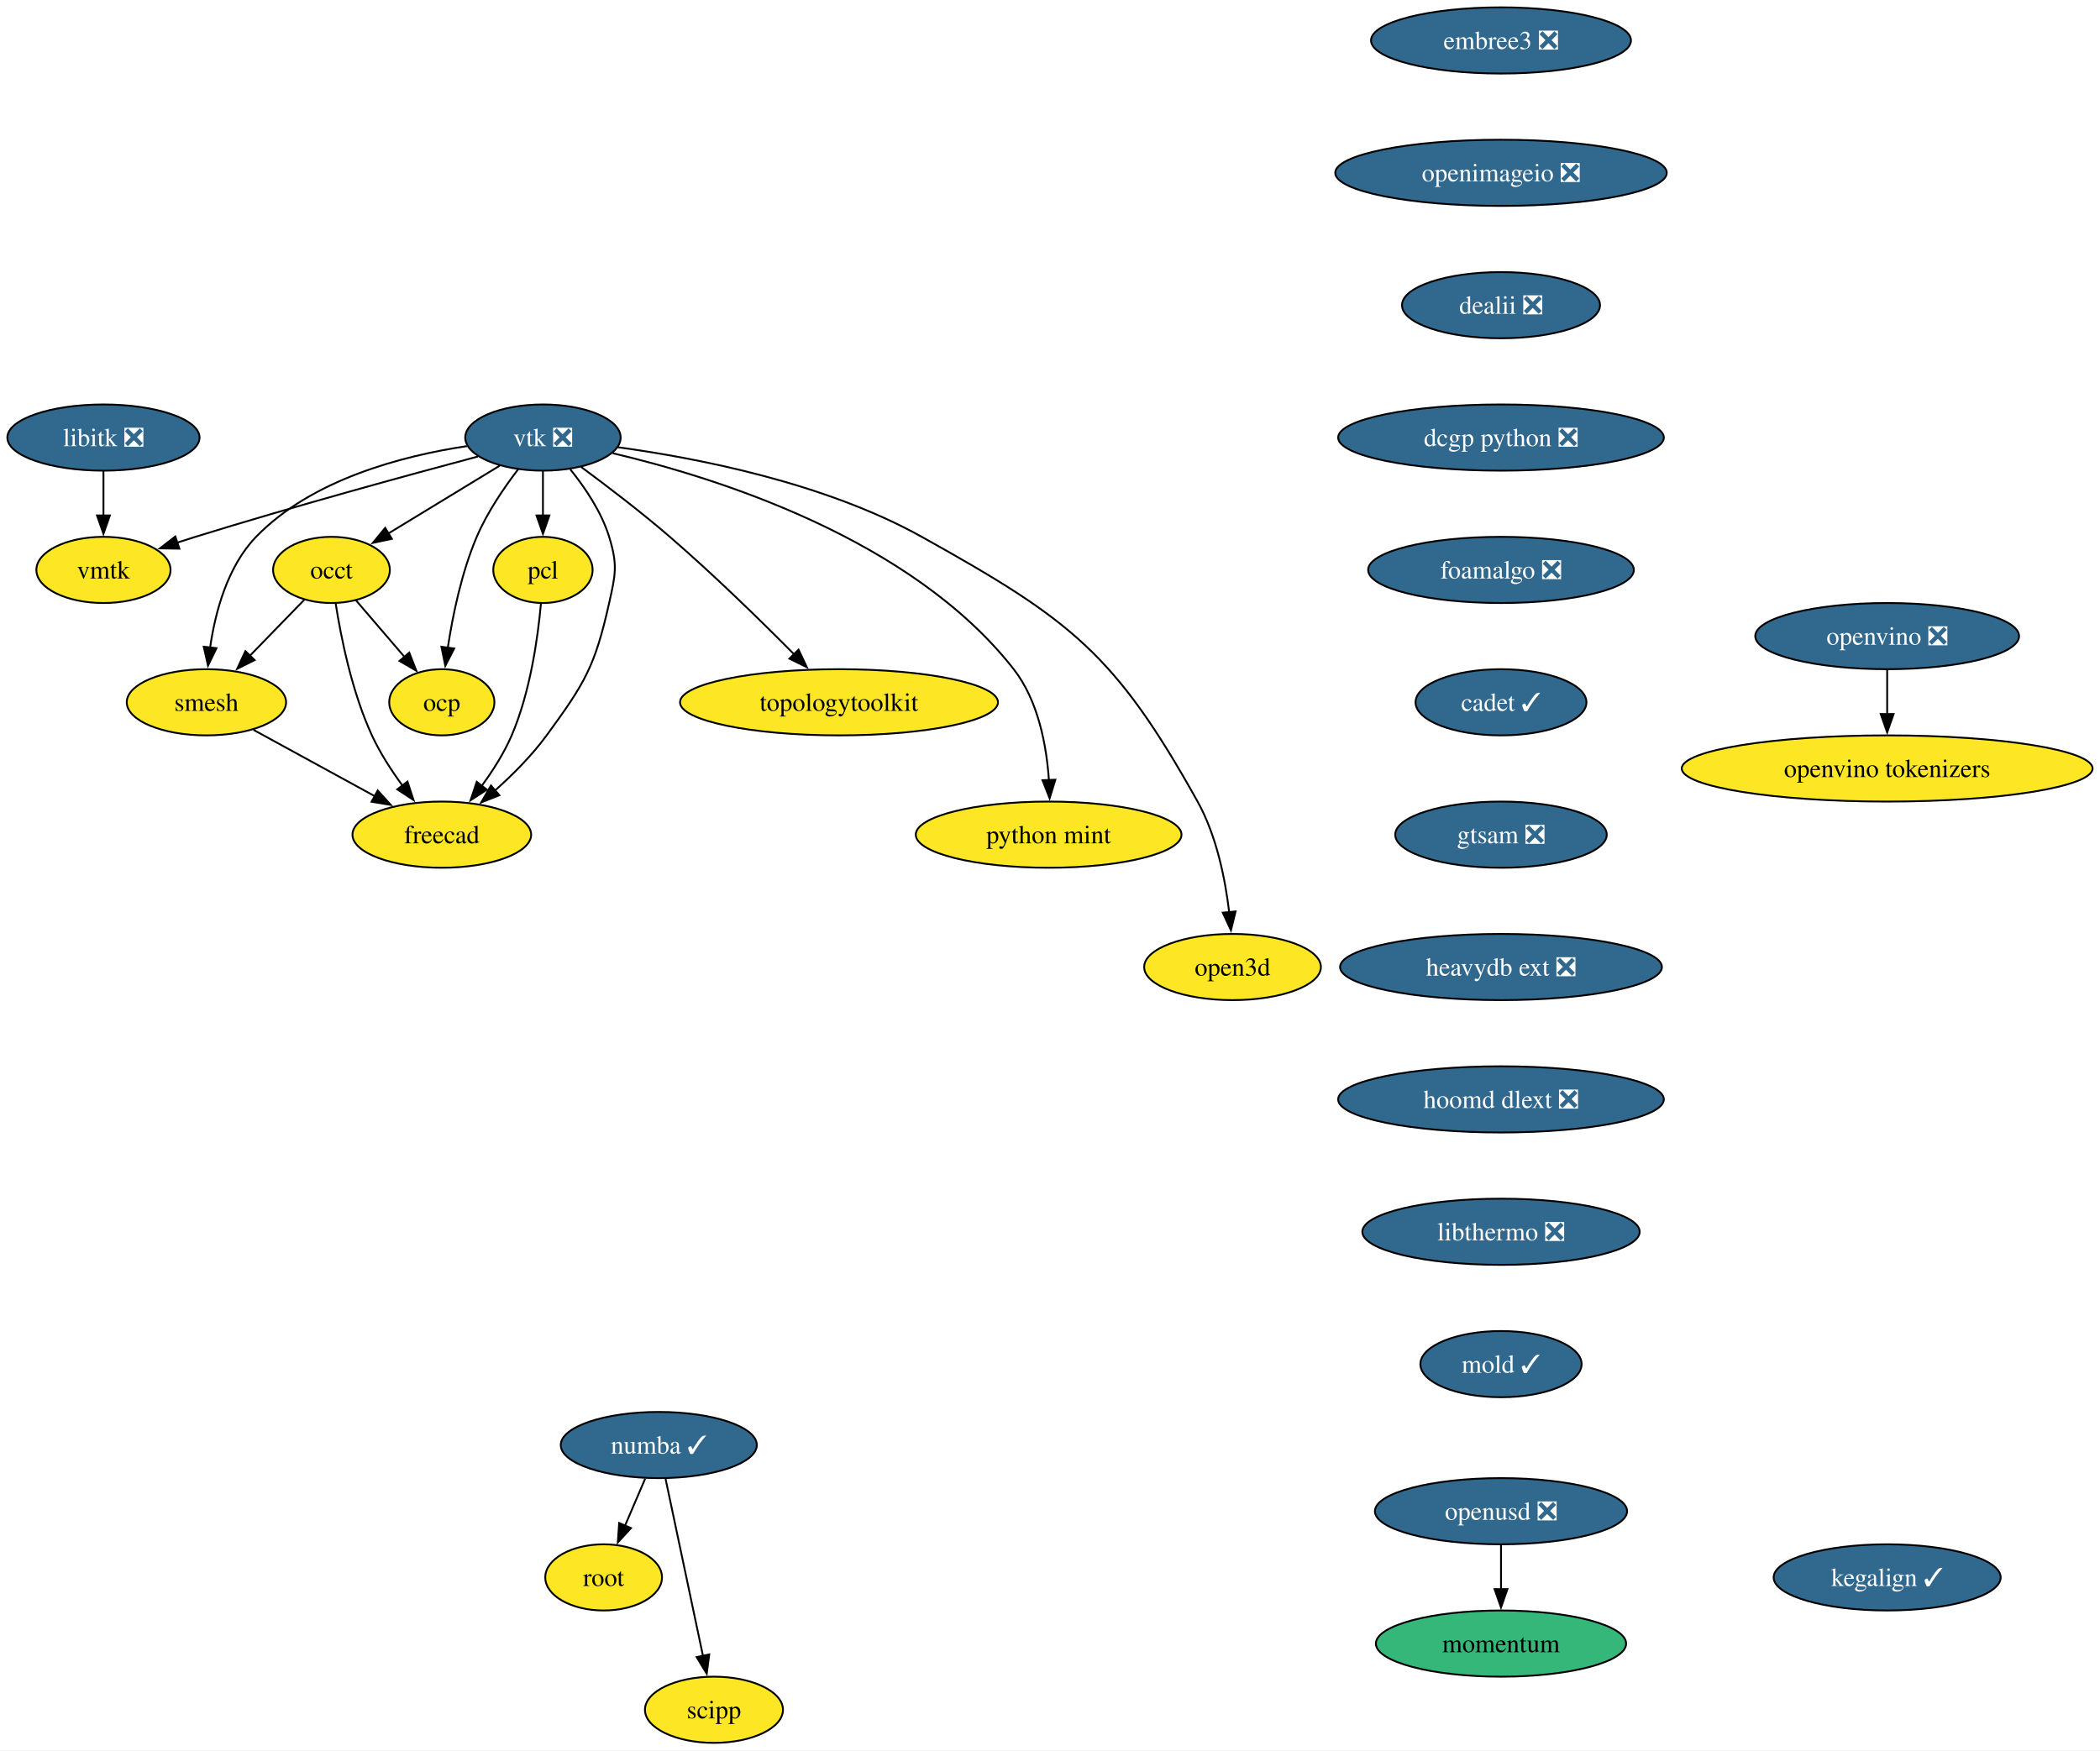
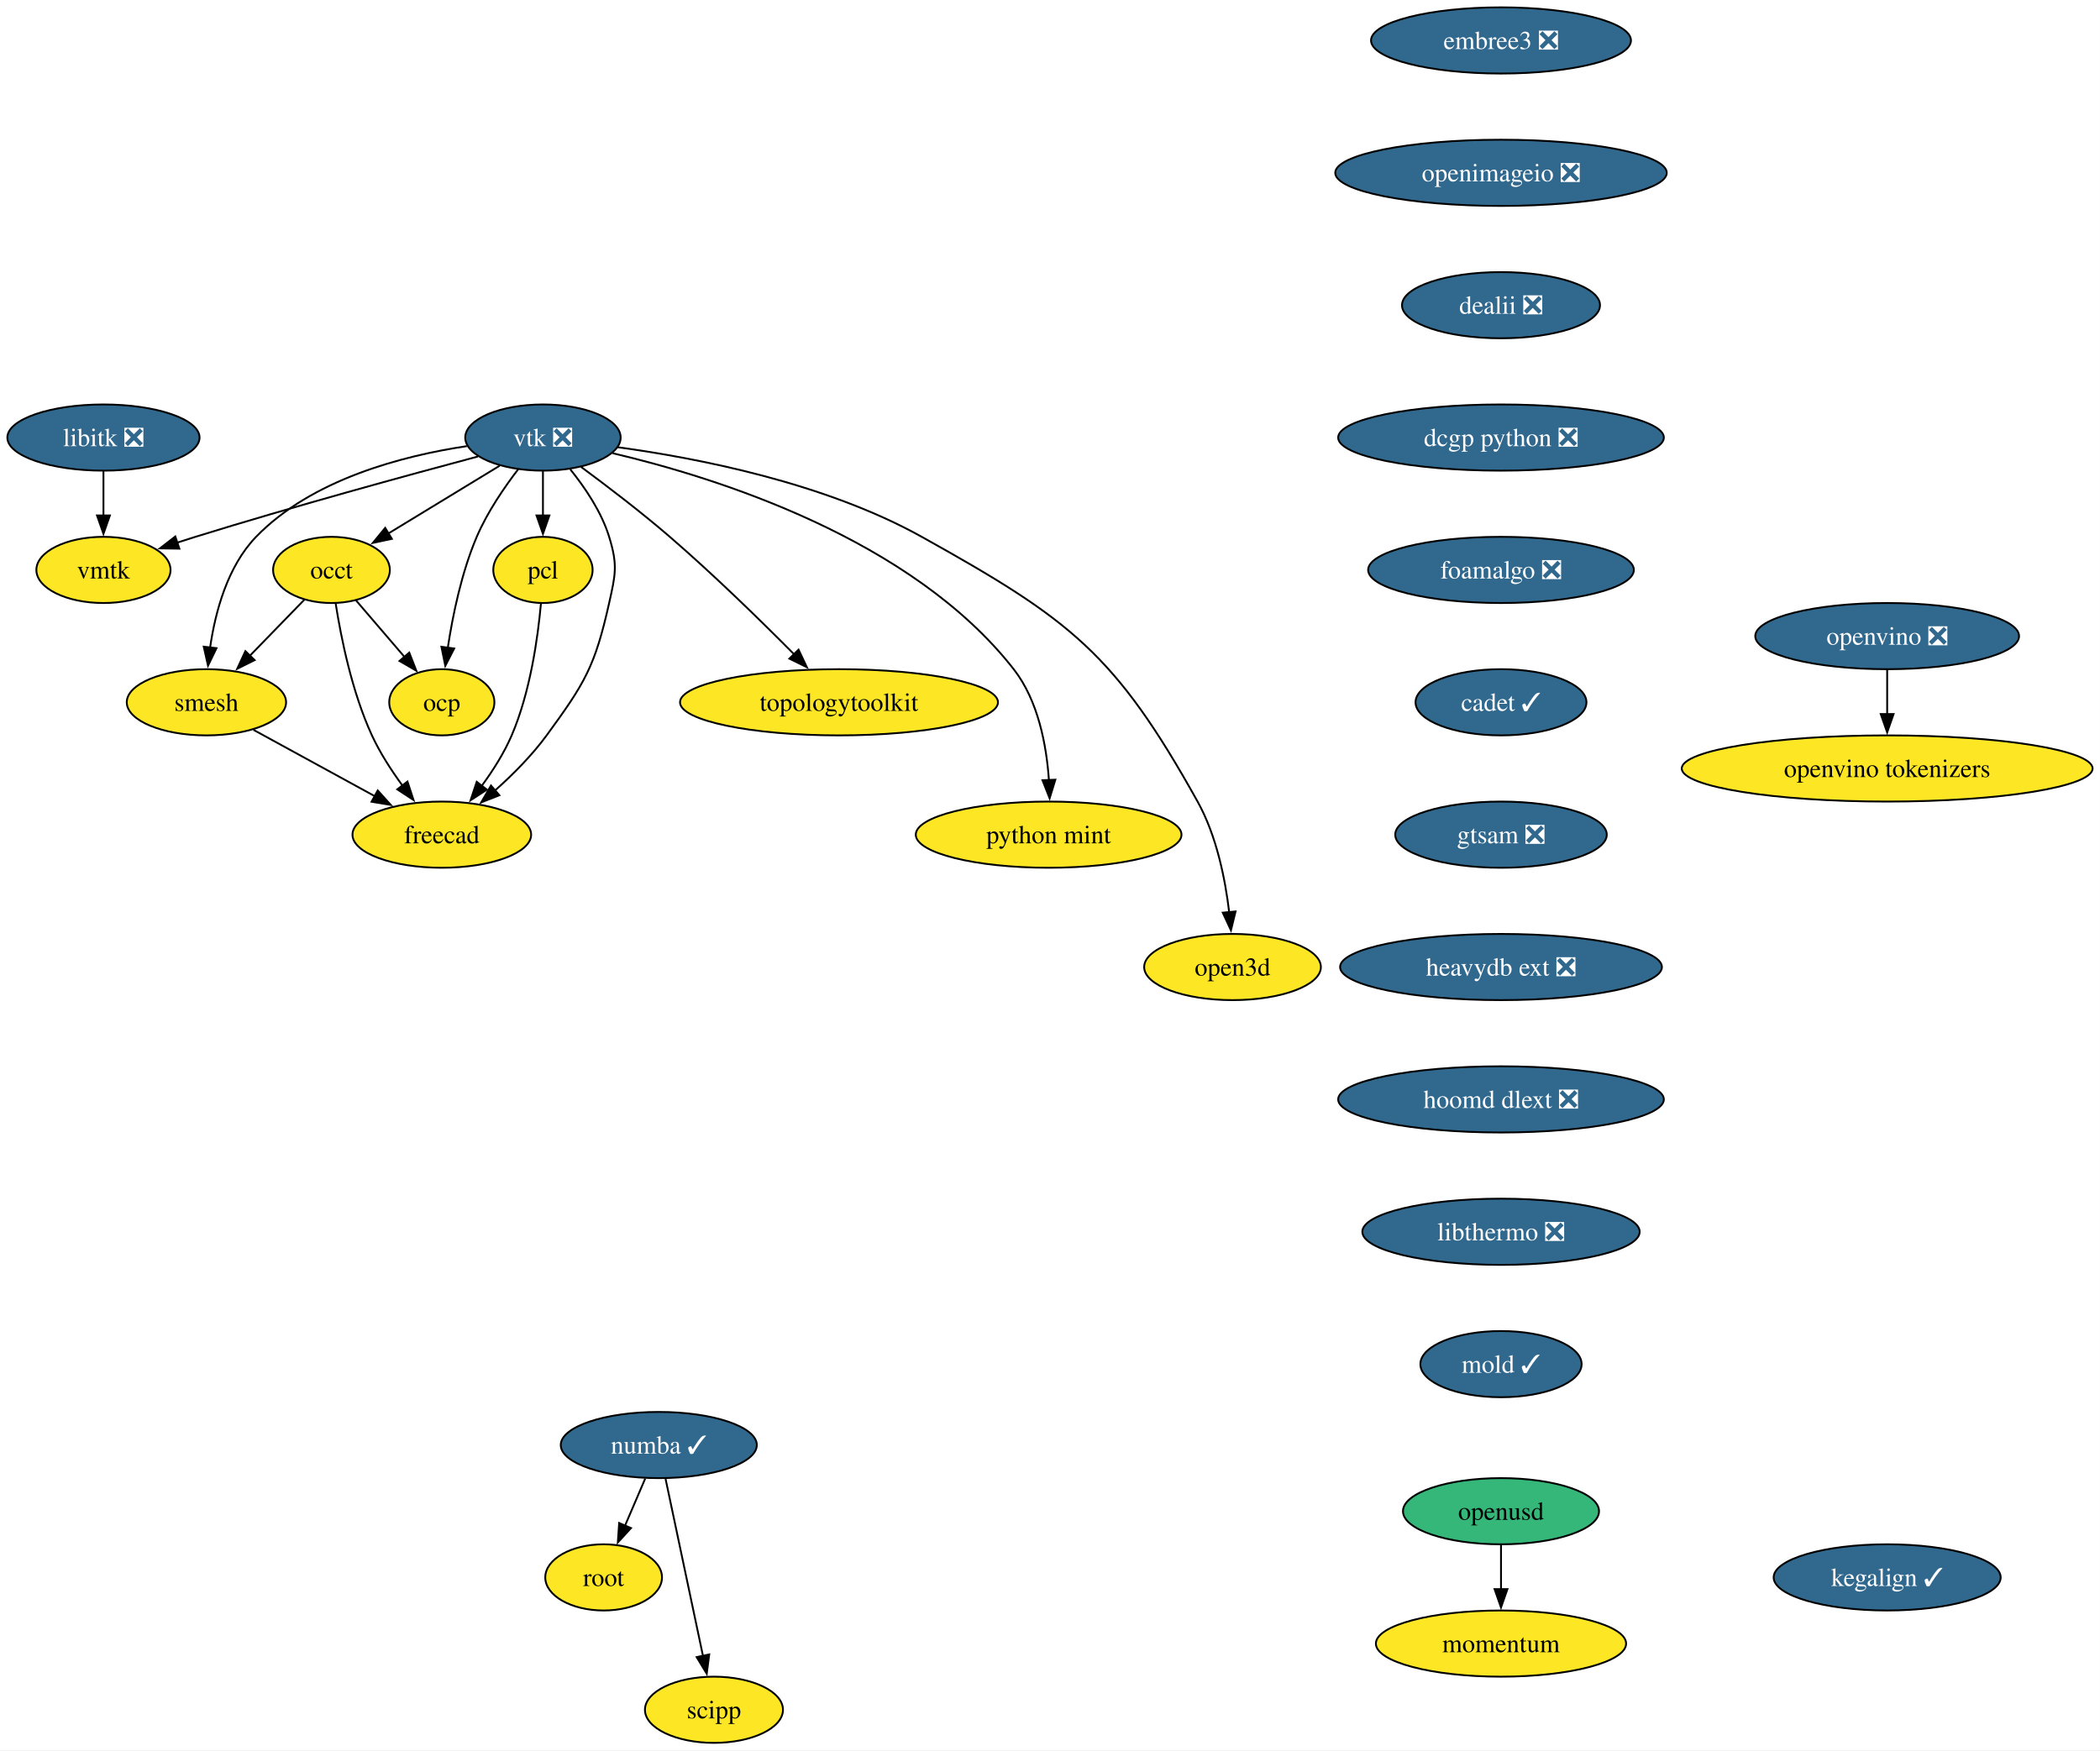
<svg xmlns="http://www.w3.org/2000/svg" xmlns:xlink="http://www.w3.org/1999/xlink" width="1142pt" height="952pt" viewBox="0.00 0.00 1142.00 952.00">
  <g id="graph0" class="graph" transform="scale(1 1) rotate(0) translate(4 948)">
    <polygon fill="white" stroke="none" points="-4,4 -4,-948 1137.97,-948 1137.97,4 -4,4" />
    <g id="node1" class="node">
      <g id="a_node1">
        <a xlink:href="https://github.com/conda-forge/libitk-feedstock/pull/111" xlink:title="libitk ❎">
          <ellipse fill="#31688e" stroke="black" cx="52.26" cy="-710" rx="52.26" ry="18" />
          <text xml:space="preserve" text-anchor="middle" x="52.26" y="-705.33" font-family="Times,serif" font-size="14.00" fill="white">libitk ❎</text>
        </a>
      </g>
    </g>
    <g id="node2" class="node">
      <g id="a_node2">
        <a xlink:href="https://github.com/conda-forge/vmtk-feedstock" xlink:title="vmtk">
          <ellipse fill="#fde725" stroke="black" cx="52.26" cy="-638" rx="36.48" ry="18" />
          <text xml:space="preserve" text-anchor="middle" x="52.26" y="-633.33" font-family="Times,serif" font-size="14.00">vmtk</text>
        </a>
      </g>
    </g>
    <g id="edge1" class="edge">
      <path fill="none" stroke="black" d="M52.26,-691.7C52.26,-684.41 52.26,-675.73 52.26,-667.54" />
      <polygon fill="black" stroke="black" points="55.76,-667.62 52.26,-657.62 48.76,-667.62 55.76,-667.62" />
    </g>
    <g id="node3" class="node">
      <g id="a_node3">
        <a xlink:href="https://github.com/conda-forge/vtk-feedstock/pull/419" xlink:title="vtk ❎">
          <ellipse fill="#31688e" stroke="black" cx="291.26" cy="-710" rx="42.26" ry="18" />
          <text xml:space="preserve" text-anchor="middle" x="291.26" y="-705.33" font-family="Times,serif" font-size="14.00" fill="white">vtk ❎</text>
        </a>
      </g>
    </g>
    <g id="edge2" class="edge">
      <path fill="none" stroke="black" d="M255.91,-699.7C217.81,-689.54 155.48,-672.5 102.26,-656 98.99,-654.99 95.62,-653.91 92.23,-652.81" />
      <polygon fill="black" stroke="black" points="93.55,-649.56 82.96,-649.72 91.34,-656.2 93.55,-649.56" />
    </g>
    <g id="node4" class="node">
      <g id="a_node4">
        <a xlink:href="https://github.com/conda-forge/occt-feedstock" xlink:title="occt">
          <ellipse fill="#fde725" stroke="black" cx="176.26" cy="-638" rx="31.74" ry="18" />
          <text xml:space="preserve" text-anchor="middle" x="176.26" y="-633.33" font-family="Times,serif" font-size="14.00">occt</text>
        </a>
      </g>
    </g>
    <g id="edge3" class="edge">
      <path fill="none" stroke="black" d="M267.71,-694.67C250.22,-684.02 226.2,-669.4 207.17,-657.81" />
      <polygon fill="black" stroke="black" points="209.11,-654.9 198.75,-652.69 205.47,-660.88 209.11,-654.9" />
    </g>
    <g id="node5" class="node">
      <g id="a_node5">
        <a xlink:href="https://github.com/conda-forge/smesh-feedstock" xlink:title="smesh">
          <ellipse fill="#fde725" stroke="black" cx="108.26" cy="-566" rx="43.32" ry="18" />
          <text xml:space="preserve" text-anchor="middle" x="108.26" y="-561.33" font-family="Times,serif" font-size="14.00">smesh</text>
        </a>
      </g>
    </g>
    <g id="edge4" class="edge">
      <path fill="none" stroke="black" d="M249.91,-705.34C214.82,-700.07 165.49,-687.25 135.26,-656 119.64,-639.86 113.02,-614.97 110.24,-595.62" />
      <polygon fill="black" stroke="black" points="113.74,-595.45 109.12,-585.91 106.79,-596.25 113.74,-595.45" />
    </g>
    <g id="node6" class="node">
      <g id="a_node6">
        <a xlink:href="https://github.com/conda-forge/pcl-feedstock" xlink:title="pcl">
          <ellipse fill="#fde725" stroke="black" cx="291.26" cy="-638" rx="27" ry="18" />
          <text xml:space="preserve" text-anchor="middle" x="291.26" y="-633.33" font-family="Times,serif" font-size="14.00">pcl</text>
        </a>
      </g>
    </g>
    <g id="edge5" class="edge">
      <path fill="none" stroke="black" d="M291.26,-691.7C291.26,-684.41 291.26,-675.73 291.26,-667.54" />
      <polygon fill="black" stroke="black" points="294.76,-667.62 291.26,-657.62 287.76,-667.62 294.76,-667.62" />
    </g>
    <g id="node7" class="node">
      <g id="a_node7">
        <a xlink:href="https://github.com/conda-forge/freecad-feedstock" xlink:title="freecad">
          <ellipse fill="#fde725" stroke="black" cx="236.26" cy="-494" rx="48.58" ry="18" />
          <text xml:space="preserve" text-anchor="middle" x="236.26" y="-489.32" font-family="Times,serif" font-size="14.00">freecad</text>
        </a>
      </g>
    </g>
    <g id="edge6" class="edge">
      <path fill="none" stroke="black" d="M306.12,-692.71C314.08,-682.86 323.08,-669.61 327.26,-656 331.96,-640.71 330.76,-635.61 327.26,-620 319.52,-585.47 314.15,-576.56 293.26,-548 285.32,-537.14 274.94,-526.72 265.21,-518.03" />
      <polygon fill="black" stroke="black" points="267.57,-515.43 257.7,-511.56 263,-520.74 267.57,-515.43" />
    </g>
    <g id="node8" class="node">
      <g id="a_node8">
        <a xlink:href="https://github.com/conda-forge/topologytoolkit-feedstock" xlink:title="topologytoolkit">
          <ellipse fill="#fde725" stroke="black" cx="452.26" cy="-566" rx="86.46" ry="18" />
          <text xml:space="preserve" text-anchor="middle" x="452.26" y="-561.33" font-family="Times,serif" font-size="14.00">topologytoolkit</text>
        </a>
      </g>
    </g>
    <g id="edge7" class="edge">
      <path fill="none" stroke="black" d="M311.97,-694.05C325.93,-683.75 344.59,-669.52 360.26,-656 384.19,-635.35 409.93,-610.18 428.08,-591.88" />
      <polygon fill="black" stroke="black" points="430.26,-594.65 434.78,-585.07 425.27,-589.74 430.26,-594.65" />
    </g>
    <g id="node9" class="node">
      <g id="a_node9">
        <a xlink:href="https://github.com/conda-forge/python-mint-feedstock" xlink:title="python mint">
          <ellipse fill="#fde725" stroke="black" cx="566.26" cy="-494" rx="72.25" ry="18" />
          <text xml:space="preserve" text-anchor="middle" x="566.26" y="-489.32" font-family="Times,serif" font-size="14.00">python mint</text>
        </a>
      </g>
    </g>
    <g id="edge8" class="edge">
      <path fill="none" stroke="black" d="M329.17,-701.48C385.82,-688.18 491.83,-654.92 547.26,-584 560.65,-566.87 565.14,-542.43 566.42,-523.49" />
      <polygon fill="black" stroke="black" points="569.91,-523.9 566.8,-513.77 562.91,-523.62 569.91,-523.9" />
    </g>
    <g id="node10" class="node">
      <g id="a_node10">
        <a xlink:href="https://github.com/conda-forge/ocp-feedstock" xlink:title="ocp">
          <ellipse fill="#fde725" stroke="black" cx="236.26" cy="-566" rx="28.59" ry="18" />
          <text xml:space="preserve" text-anchor="middle" x="236.26" y="-561.33" font-family="Times,serif" font-size="14.00">ocp</text>
        </a>
      </g>
    </g>
    <g id="edge9" class="edge">
      <path fill="none" stroke="black" d="M277.81,-692.79C270.13,-682.76 260.94,-669.3 255.26,-656 247.01,-636.66 242.2,-613.38 239.49,-595.48" />
      <polygon fill="black" stroke="black" points="242.99,-595.26 238.16,-585.83 236.05,-596.21 242.99,-595.26" />
    </g>
    <g id="node11" class="node">
      <g id="a_node11">
        <a xlink:href="https://github.com/conda-forge/open3d-feedstock" xlink:title="open3d">
          <ellipse fill="#fde725" stroke="black" cx="666.26" cy="-422" rx="48.05" ry="18" />
          <text xml:space="preserve" text-anchor="middle" x="666.26" y="-417.32" font-family="Times,serif" font-size="14.00">open3d</text>
        </a>
      </g>
    </g>
    <g id="edge10" class="edge">
      <path fill="none" stroke="black" d="M331.85,-704.75C375.12,-698.86 444.52,-685.39 497.26,-656 577.99,-611.01 602.3,-592.74 647.26,-512 657.55,-493.52 662.28,-470.02 664.44,-451.82" />
      <polygon fill="black" stroke="black" points="667.92,-452.25 665.4,-441.96 660.95,-451.57 667.92,-452.25" />
    </g>
    <g id="edge11" class="edge">
      <path fill="none" stroke="black" d="M161.51,-621.81C152.84,-612.89 141.69,-601.41 131.83,-591.26" />
      <polygon fill="black" stroke="black" points="134.47,-588.95 124.99,-584.22 129.45,-593.83 134.47,-588.95" />
    </g>
    <g id="edge12" class="edge">
      <path fill="none" stroke="black" d="M178.56,-619.62C181.45,-601.2 187.39,-571.56 198.26,-548 202.62,-538.54 208.76,-529.04 214.83,-520.74" />
      <polygon fill="black" stroke="black" points="217.59,-522.9 220.89,-512.83 212.03,-518.64 217.59,-522.9" />
    </g>
    <g id="edge13" class="edge">
      <path fill="none" stroke="black" d="M189.58,-621.46C197.37,-612.37 207.38,-600.7 216.12,-590.5" />
      <polygon fill="black" stroke="black" points="218.56,-593.03 222.41,-583.16 213.24,-588.48 218.56,-593.03" />
    </g>
    <g id="edge14" class="edge">
      <path fill="none" stroke="black" d="M133.86,-551C152.79,-540.65 178.84,-526.4 199.93,-514.87" />
      <polygon fill="black" stroke="black" points="201.41,-518.05 208.5,-510.18 198.05,-511.91 201.41,-518.05" />
    </g>
    <g id="edge15" class="edge">
      <path fill="none" stroke="black" d="M290.16,-619.63C288.5,-601.2 284.37,-571.56 274.26,-548 270.15,-538.43 264.09,-528.89 258.01,-520.6" />
      <polygon fill="black" stroke="black" points="260.79,-518.48 251.9,-512.71 255.25,-522.76 260.79,-518.48" />
    </g>
    <g id="node12" class="node">
      <g id="a_node12">
        <a xlink:href="https://github.com/conda-forge/numba-feedstock/pull/172" xlink:title="numba ✓">
          <ellipse fill="#31688e" stroke="black" cx="354.26" cy="-162" rx="53.31" ry="18" />
          <text xml:space="preserve" text-anchor="middle" x="354.26" y="-157.32" font-family="Times,serif" font-size="14.00" fill="white">numba ✓</text>
        </a>
      </g>
    </g>
    <g id="node13" class="node">
      <g id="a_node13">
        <a xlink:href="https://github.com/conda-forge/root-feedstock" xlink:title="root">
          <ellipse fill="#fde725" stroke="black" cx="324.26" cy="-90" rx="31.74" ry="18" />
          <text xml:space="preserve" text-anchor="middle" x="324.26" y="-85.33" font-family="Times,serif" font-size="14.00">root</text>
        </a>
      </g>
    </g>
    <g id="edge16" class="edge">
      <path fill="none" stroke="black" d="M346.85,-143.7C343.53,-135.95 339.54,-126.64 335.84,-118.02" />
      <polygon fill="black" stroke="black" points="339.14,-116.83 331.98,-109.01 332.7,-119.58 339.14,-116.83" />
    </g>
    <g id="node14" class="node">
      <g id="a_node14">
        <a xlink:href="https://github.com/conda-forge/scipp-feedstock" xlink:title="scipp">
          <ellipse fill="#fde725" stroke="black" cx="384.26" cy="-18" rx="37.53" ry="18" />
          <text xml:space="preserve" text-anchor="middle" x="384.26" y="-13.32" font-family="Times,serif" font-size="14.00">scipp</text>
        </a>
      </g>
    </g>
    <g id="edge17" class="edge">
      <path fill="none" stroke="black" d="M357.94,-143.59C363.03,-119.5 372.27,-75.75 378.34,-47.03" />
      <polygon fill="black" stroke="black" points="381.69,-48.1 380.33,-37.59 374.84,-46.65 381.69,-48.1" />
    </g>
    <g id="node15" class="node">
      <g id="a_node15">
        <a xlink:href="https://github.com/conda-forge/embree3-feedstock/pull/43" xlink:title="embree3 ❎">
          <ellipse fill="#31688e" stroke="black" cx="812.26" cy="-926" rx="70.68" ry="18" />
          <text xml:space="preserve" text-anchor="middle" x="812.26" y="-921.33" font-family="Times,serif" font-size="14.00" fill="white">embree3 ❎</text>
        </a>
      </g>
    </g>
    <g id="node16" class="node">
      <g id="a_node16">
        <a xlink:href="https://github.com/conda-forge/openimageio-feedstock/pull/128" xlink:title="openimageio ❎">
          <ellipse fill="#31688e" stroke="black" cx="812.26" cy="-854" rx="90.14" ry="18" />
          <text xml:space="preserve" text-anchor="middle" x="812.26" y="-849.33" font-family="Times,serif" font-size="14.00" fill="white">openimageio ❎</text>
        </a>
      </g>
    </g>
    <g id="node17" class="node">
      <g id="a_node17">
        <a xlink:href="https://github.com/conda-forge/dealii-feedstock/pull/36" xlink:title="dealii ❎">
          <ellipse fill="#31688e" stroke="black" cx="812.26" cy="-782" rx="53.84" ry="18" />
          <text xml:space="preserve" text-anchor="middle" x="812.26" y="-777.33" font-family="Times,serif" font-size="14.00" fill="white">dealii ❎</text>
        </a>
      </g>
    </g>
    <g id="node18" class="node">
      <g id="a_node18">
        <a xlink:href="https://github.com/conda-forge/dcgp-python-feedstock/pull/32" xlink:title="dcgp python ❎">
          <ellipse fill="#31688e" stroke="black" cx="812.26" cy="-710" rx="88.56" ry="18" />
          <text xml:space="preserve" text-anchor="middle" x="812.26" y="-705.33" font-family="Times,serif" font-size="14.00" fill="white">dcgp python ❎</text>
        </a>
      </g>
    </g>
    <g id="node19" class="node">
      <g id="a_node19">
        <a xlink:href="https://github.com/conda-forge/foamalgo-feedstock/pull/19" xlink:title="foamalgo ❎">
          <ellipse fill="#31688e" stroke="black" cx="812.26" cy="-638" rx="72.25" ry="18" />
          <text xml:space="preserve" text-anchor="middle" x="812.26" y="-633.33" font-family="Times,serif" font-size="14.00" fill="white">foamalgo ❎</text>
        </a>
      </g>
    </g>
    <g id="node20" class="node">
      <g id="a_node20">
        <a xlink:href="https://github.com/conda-forge/cadet-feedstock/pull/32" xlink:title="cadet ✓">
          <ellipse fill="#31688e" stroke="black" cx="812.26" cy="-566" rx="46.47" ry="18" />
          <text xml:space="preserve" text-anchor="middle" x="812.26" y="-561.33" font-family="Times,serif" font-size="14.00" fill="white">cadet ✓</text>
        </a>
      </g>
    </g>
    <g id="node21" class="node">
      <g id="a_node21">
        <a xlink:href="https://github.com/conda-forge/gtsam-feedstock/pull/36" xlink:title="gtsam ❎">
          <ellipse fill="#31688e" stroke="black" cx="812.26" cy="-494" rx="57.52" ry="18" />
          <text xml:space="preserve" text-anchor="middle" x="812.26" y="-489.32" font-family="Times,serif" font-size="14.00" fill="white">gtsam ❎</text>
        </a>
      </g>
    </g>
    <g id="node22" class="node">
      <g id="a_node22">
        <a xlink:href="https://github.com/conda-forge/heavydb-ext-feedstock/pull/99" xlink:title="heavydb ext ❎">
          <ellipse fill="#31688e" stroke="black" cx="812.26" cy="-422" rx="87.51" ry="18" />
          <text xml:space="preserve" text-anchor="middle" x="812.26" y="-417.32" font-family="Times,serif" font-size="14.00" fill="white">heavydb ext ❎</text>
        </a>
      </g>
    </g>
    <g id="node23" class="node">
      <g id="a_node23">
        <a xlink:href="https://github.com/conda-forge/hoomd-dlext-feedstock/pull/20" xlink:title="hoomd dlext ❎">
          <ellipse fill="#31688e" stroke="black" cx="812.26" cy="-350" rx="88.56" ry="18" />
          <text xml:space="preserve" text-anchor="middle" x="812.26" y="-345.32" font-family="Times,serif" font-size="14.00" fill="white">hoomd dlext ❎</text>
        </a>
      </g>
    </g>
    <g id="node24" class="node">
      <g id="a_node24">
        <a xlink:href="https://github.com/conda-forge/libthermo-feedstock/pull/23" xlink:title="libthermo ❎">
          <ellipse fill="#31688e" stroke="black" cx="812.26" cy="-278" rx="75.41" ry="18" />
          <text xml:space="preserve" text-anchor="middle" x="812.26" y="-273.32" font-family="Times,serif" font-size="14.00" fill="white">libthermo ❎</text>
        </a>
      </g>
    </g>
    <g id="node25" class="node">
      <g id="a_node25">
        <a xlink:href="https://github.com/conda-forge/mold-feedstock/pull/40" xlink:title="mold ✓">
          <ellipse fill="#31688e" stroke="black" cx="812.26" cy="-206" rx="43.84" ry="18" />
          <text xml:space="preserve" text-anchor="middle" x="812.26" y="-201.32" font-family="Times,serif" font-size="14.00" fill="white">mold ✓</text>
        </a>
      </g>
    </g>
    <g id="node26" class="node">
      <g id="a_node26">
        <a xlink:href="https://github.com/conda-forge/openvino-feedstock/pull/137" xlink:title="openvino ❎">
          <ellipse fill="#31688e" stroke="black" cx="1022.26" cy="-602" rx="71.73" ry="18" />
          <text xml:space="preserve" text-anchor="middle" x="1022.26" y="-597.33" font-family="Times,serif" font-size="14.00" fill="white">openvino ❎</text>
        </a>
      </g>
    </g>
    <g id="node27" class="node">
      <g id="a_node27">
        <a xlink:href="https://github.com/conda-forge/openvino-tokenizers-feedstock" xlink:title="openvino tokenizers">
          <ellipse fill="#fde725" stroke="black" cx="1022.26" cy="-530" rx="111.71" ry="18" />
          <text xml:space="preserve" text-anchor="middle" x="1022.26" y="-525.33" font-family="Times,serif" font-size="14.00">openvino tokenizers</text>
        </a>
      </g>
    </g>
    <g id="edge28" class="edge">
      <path fill="none" stroke="black" d="M1022.26,-583.7C1022.26,-576.41 1022.26,-567.73 1022.26,-559.54" />
      <polygon fill="black" stroke="black" points="1025.76,-559.62 1022.26,-549.62 1018.76,-559.62 1025.76,-559.62" />
    </g>
    <g id="node28" class="node">
      <g id="a_node28">
        <a xlink:href="https://github.com/conda-forge/momentum-feedstock" xlink:title="momentum">
-           <ellipse fill="#35b779" stroke="black" cx="812.26" cy="-54" rx="68.04" ry="18" />
+           <ellipse fill="#fde725" stroke="black" cx="812.26" cy="-54" rx="68.04" ry="18" />
          <text xml:space="preserve" text-anchor="middle" x="812.26" y="-49.33" font-family="Times,serif" font-size="14.00">momentum</text>
        </a>
      </g>
    </g>
    <g id="node29" class="node">
      <g id="a_node29">
        <a xlink:href="https://github.com/conda-forge/kegalign-feedstock/pull/9" xlink:title="kegalign ✓">
          <ellipse fill="#31688e" stroke="black" cx="1022.26" cy="-90" rx="61.73" ry="18" />
          <text xml:space="preserve" text-anchor="middle" x="1022.26" y="-85.33" font-family="Times,serif" font-size="14.00" fill="white">kegalign ✓</text>
        </a>
      </g>
    </g>
    <g id="node30" class="node">
      <g id="a_node30">
-         <a xlink:href="https://github.com/conda-forge/openusd-feedstock/pull/18" xlink:title="openusd ❎">
-           <ellipse fill="#31688e" stroke="black" cx="812.26" cy="-126" rx="68.57" ry="18" />
-           <text xml:space="preserve" text-anchor="middle" x="812.26" y="-121.33" font-family="Times,serif" font-size="14.00" fill="white">openusd ❎</text>
+         <a xlink:href="https://github.com/conda-forge/openusd-feedstock" xlink:title="openusd">
+           <ellipse fill="#35b779" stroke="black" cx="812.26" cy="-126" rx="53.31" ry="18" />
+           <text xml:space="preserve" text-anchor="middle" x="812.26" y="-121.33" font-family="Times,serif" font-size="14.00">openusd</text>
        </a>
      </g>
    </g>
    <g id="edge29" class="edge">
      <path fill="none" stroke="black" d="M812.26,-107.7C812.26,-100.41 812.26,-91.73 812.26,-83.54" />
      <polygon fill="black" stroke="black" points="815.76,-83.62 812.26,-73.62 808.76,-83.62 815.76,-83.62" />
    </g>
  </g>
</svg>
